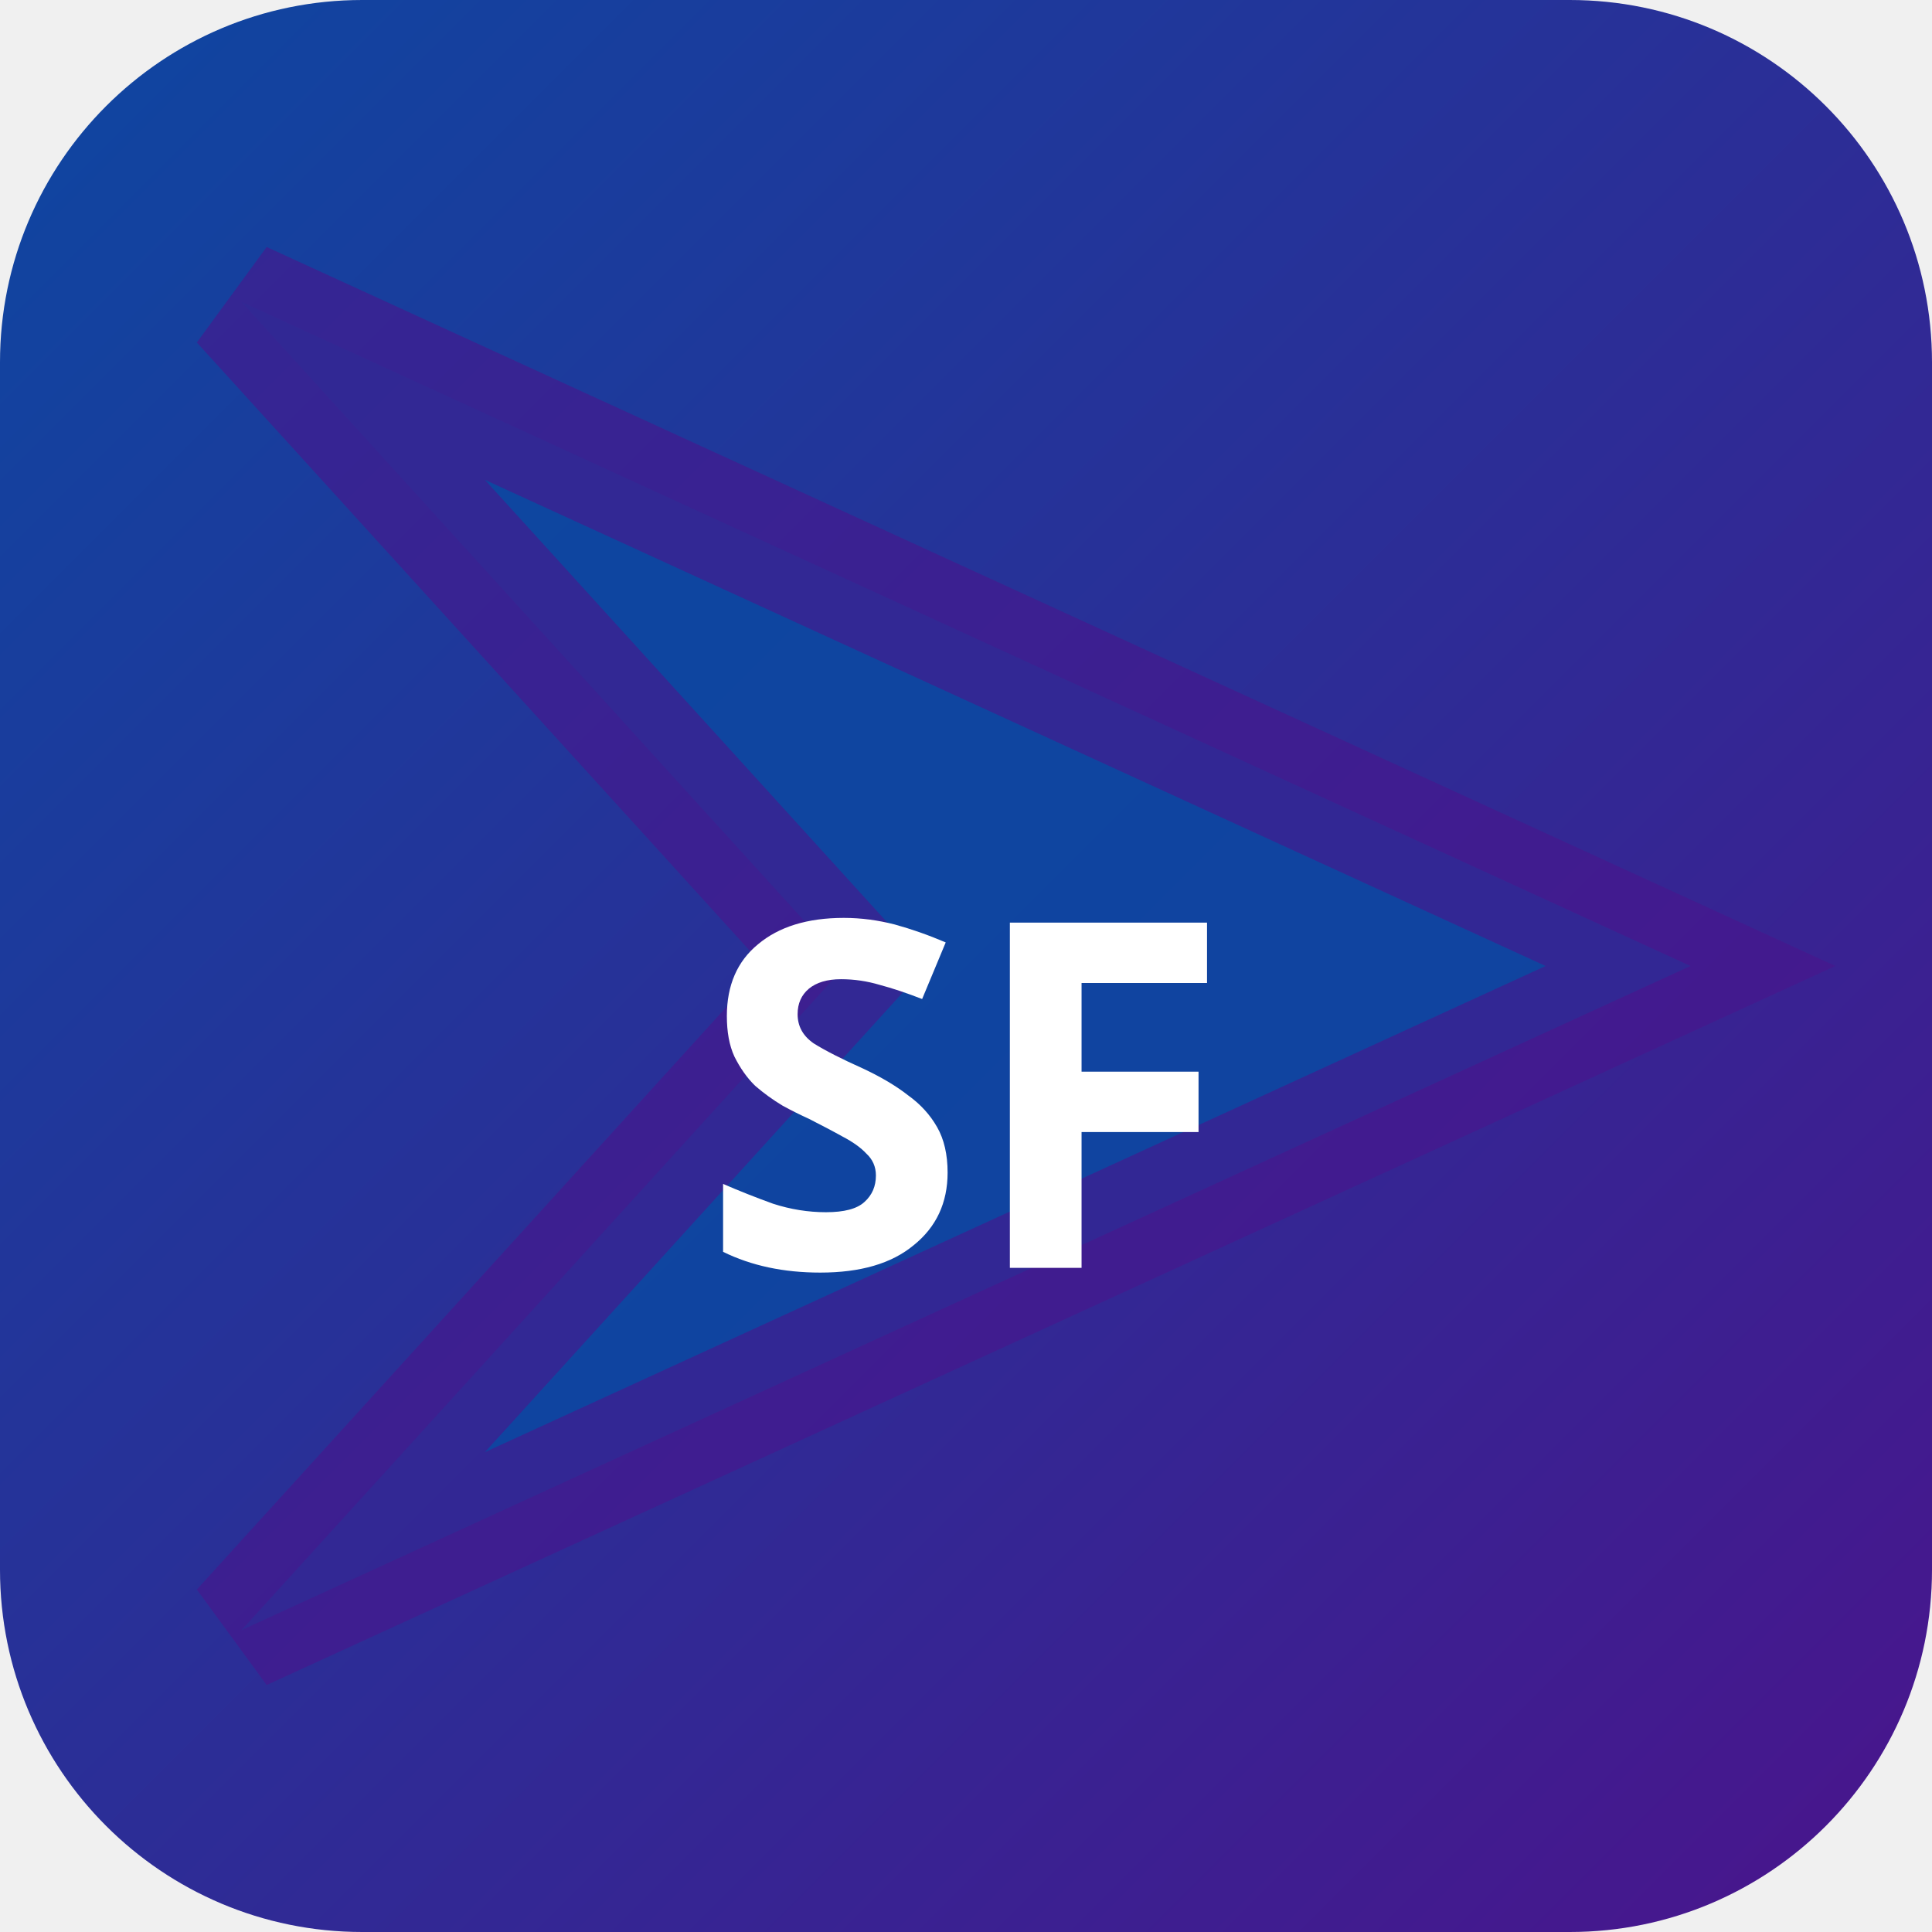
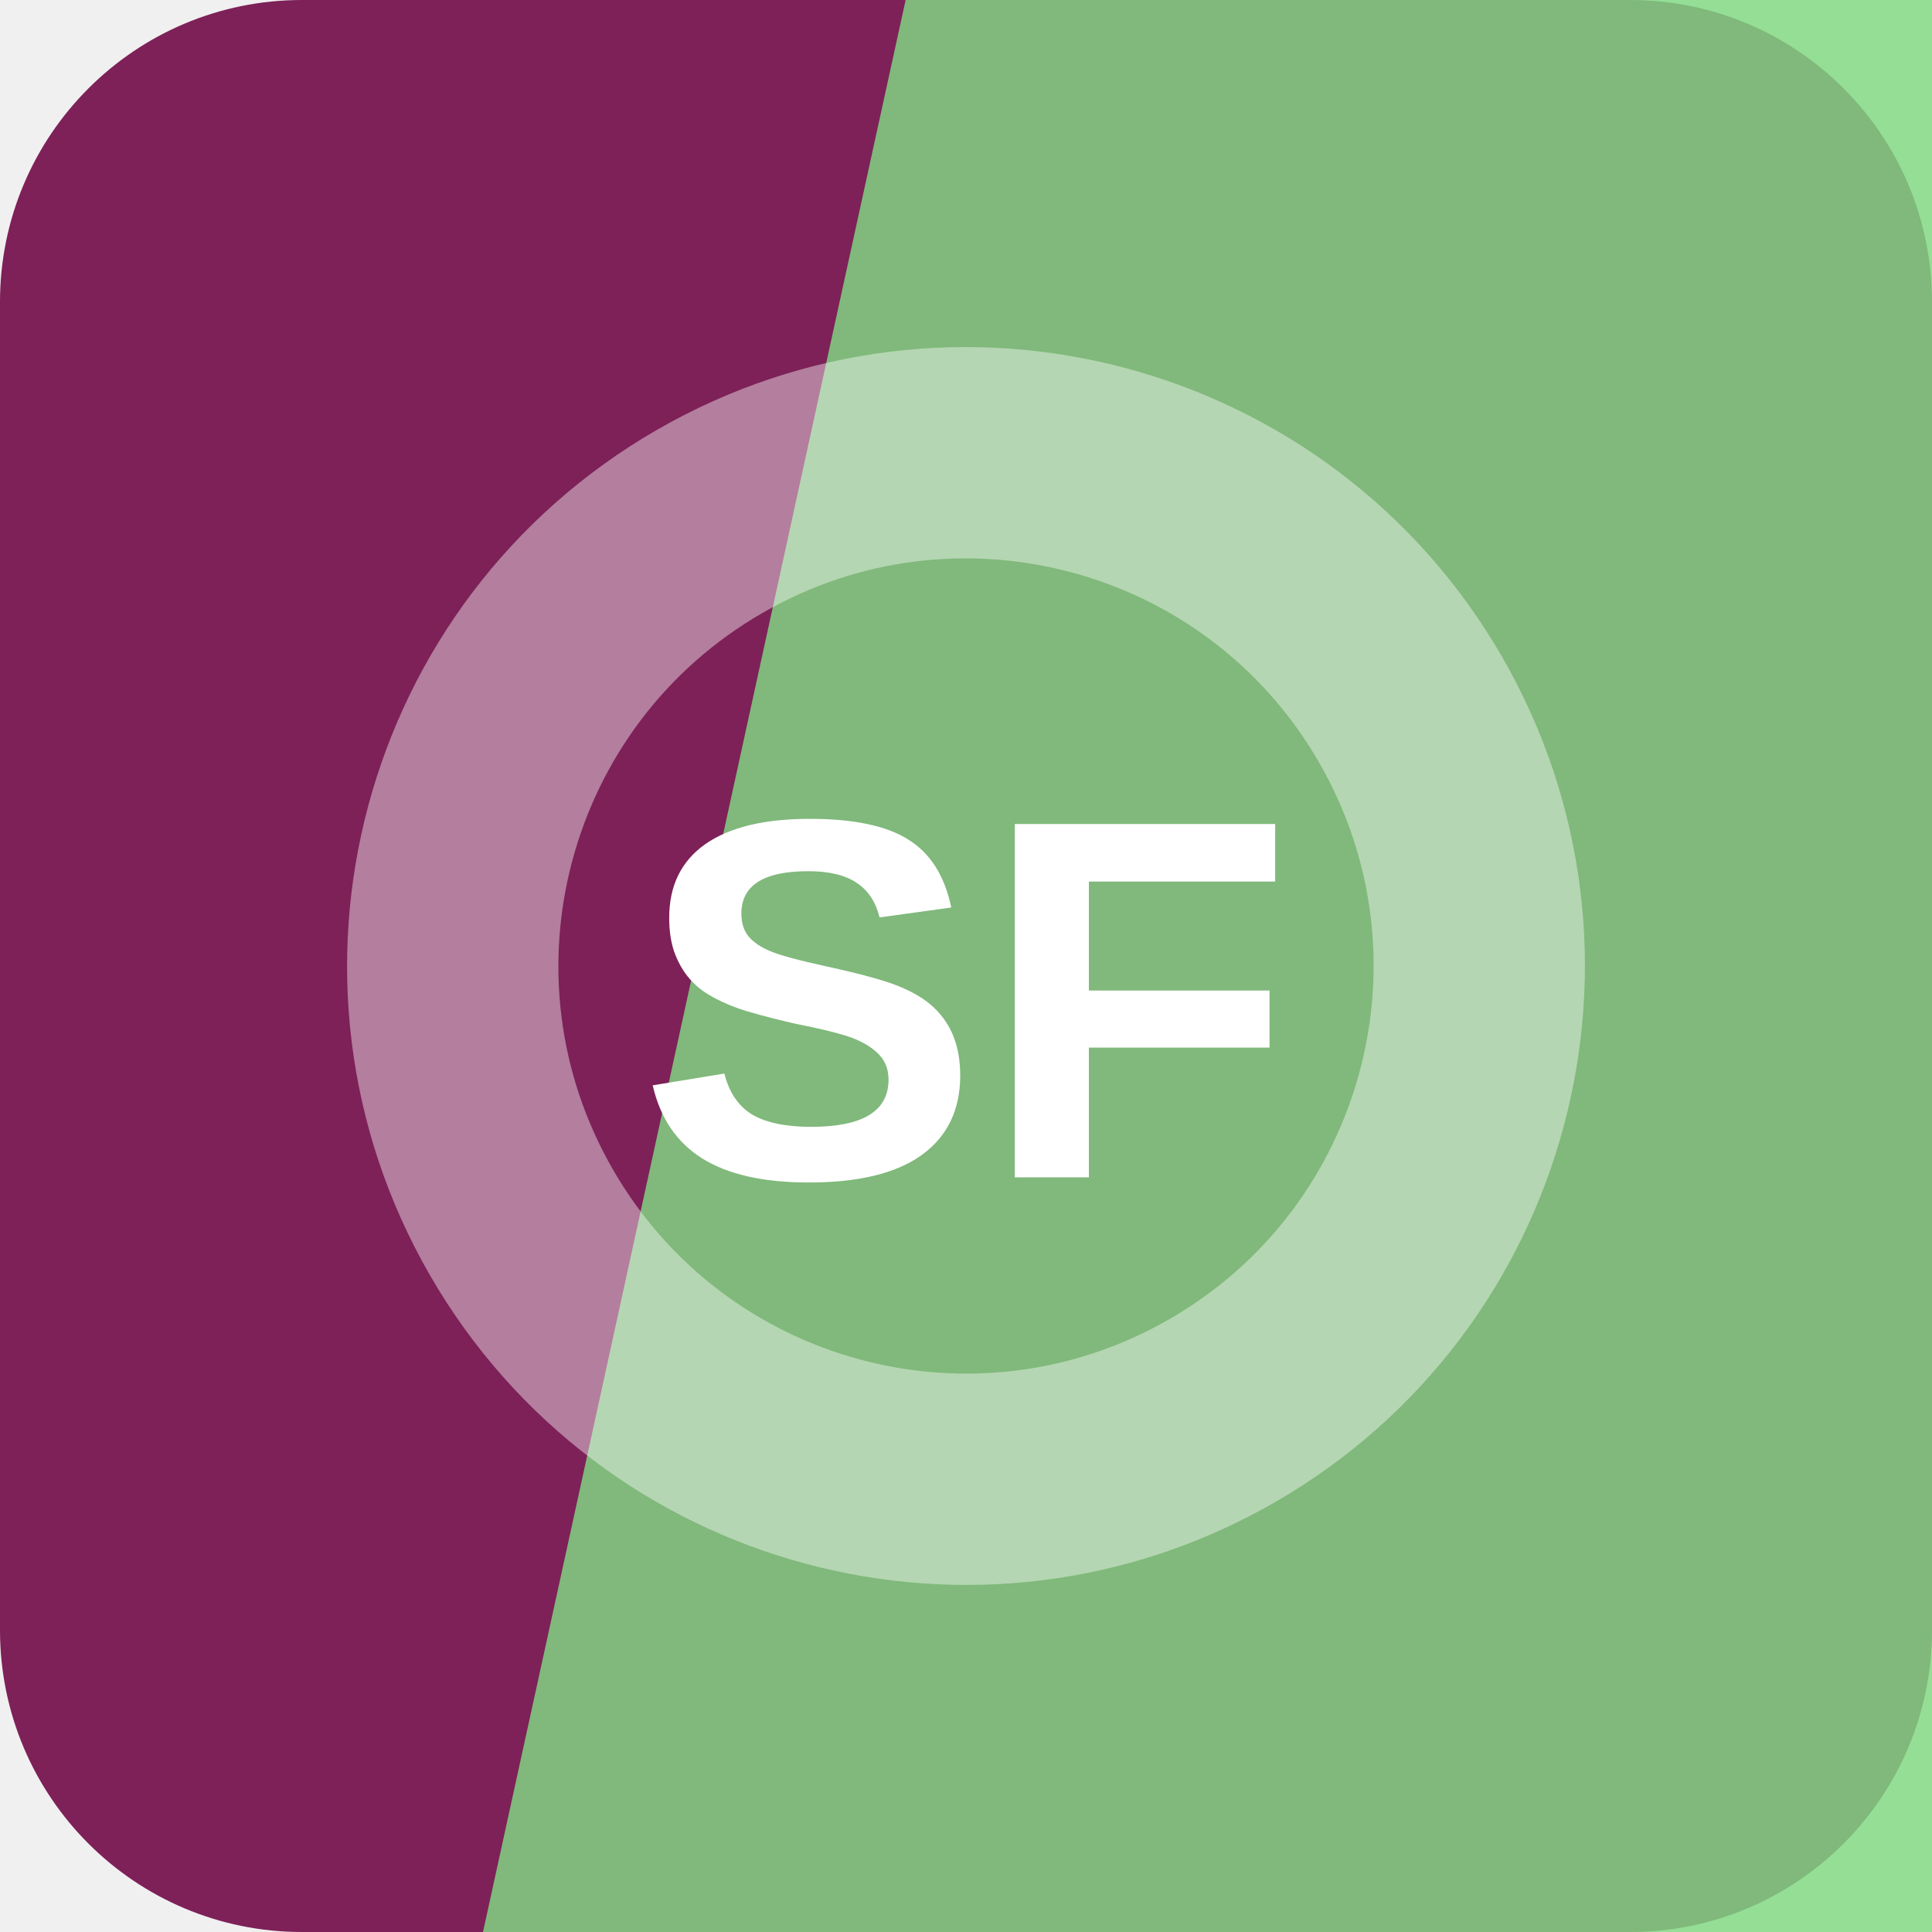
- <svg xmlns="http://www.w3.org/2000/svg" width="32" height="32" viewBox="0 0 32 32">
-   <defs>
-     <linearGradient id="bgsf-t" x1="0" y1="0" x2="1" y2="1">
-       <stop offset="0%" stop-color="#0d47a1" />
-       <stop offset="100%" stop-color="#4a148c" />
-     </linearGradient>
-   </defs>
-   <rect width="32" height="32" rx="6" fill="url(#bgsf-t)" />
-   <polygon points="4,5 28,16 4,27 14,16" fill="rgba(13,71,161,0.9)" stroke="rgba(74,20,140,0.6)" stroke-width="2" />
-   <text x="16" y="21" text-anchor="middle" fill="#fff" font-size="8" font-weight="700" font-family="system-ui">SF</text>
+ <svg xmlns="http://www.w3.org/2000/svg" width="64" height="64" viewBox="0 0 64 64" role="img">
+   <rect width="64" height="64" rx="10" fill="hsl(324 58% 31%)" />
+   <path d="M30 0h34v64H16Z" fill="hsl(122 56% 68%)" opacity="0.82" />
+   <g transform="rotate(150 32 32)" opacity="0.42">
+     <circle cx="32" cy="32" r="17" fill="none" stroke="#ffffff" stroke-width="7" />
+   </g>
+   <text x="32" y="39" text-anchor="middle" fill="#ffffff" font-family="Arial,Helvetica,sans-serif" font-size="17" font-weight="700" letter-spacing="0">SF</text>
</svg>
